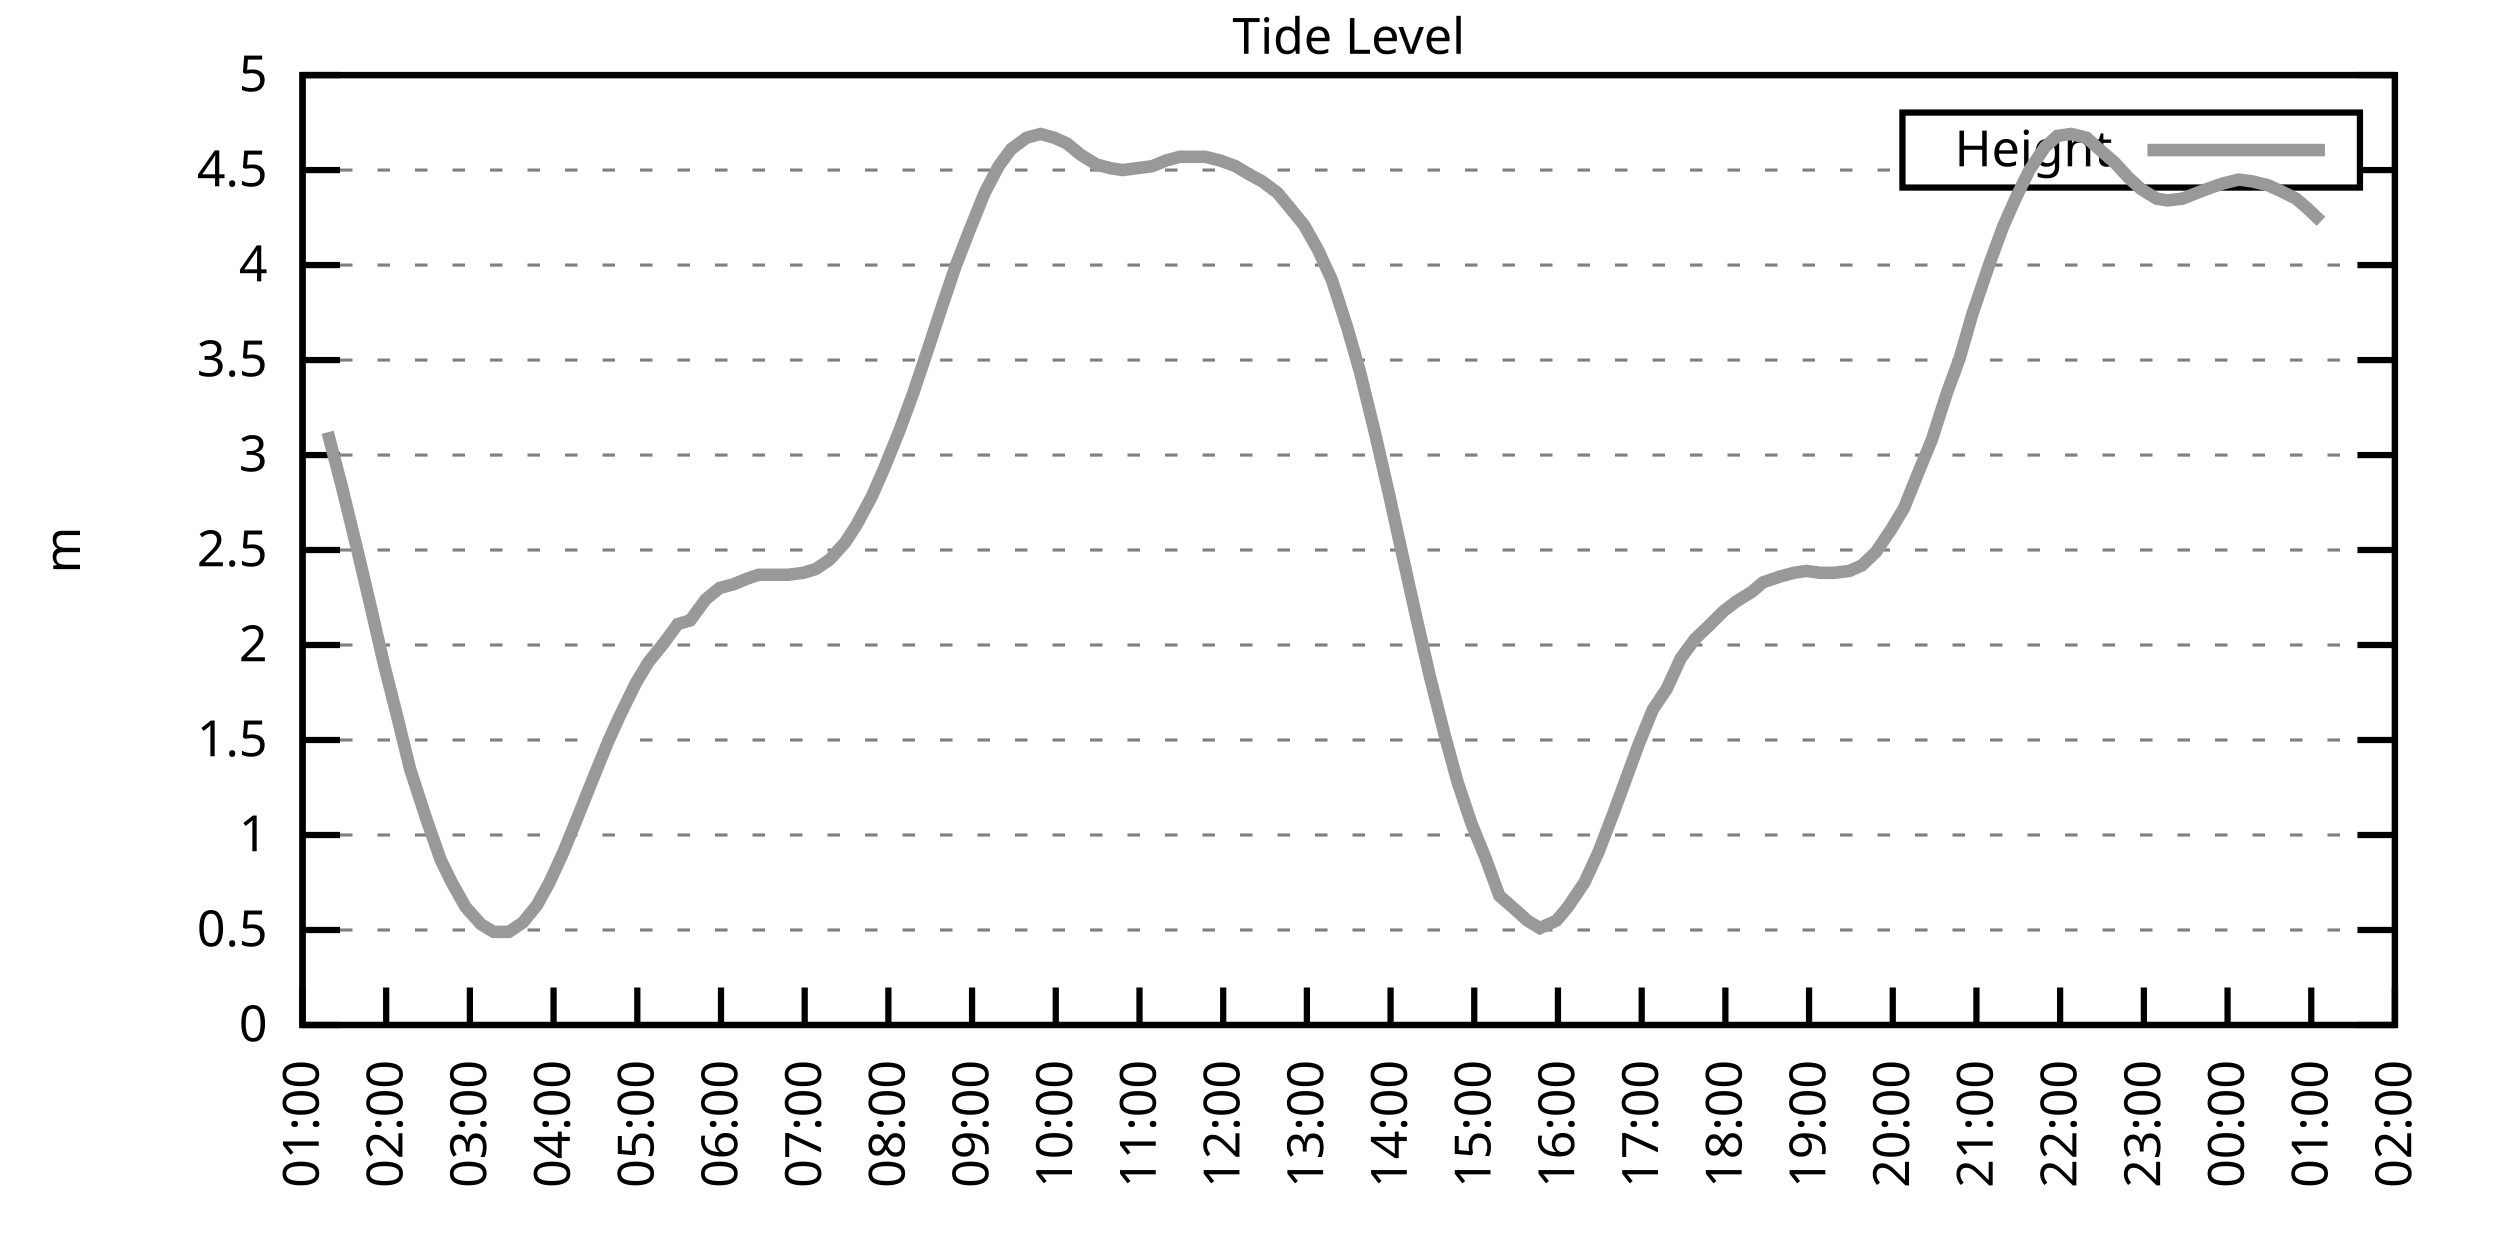
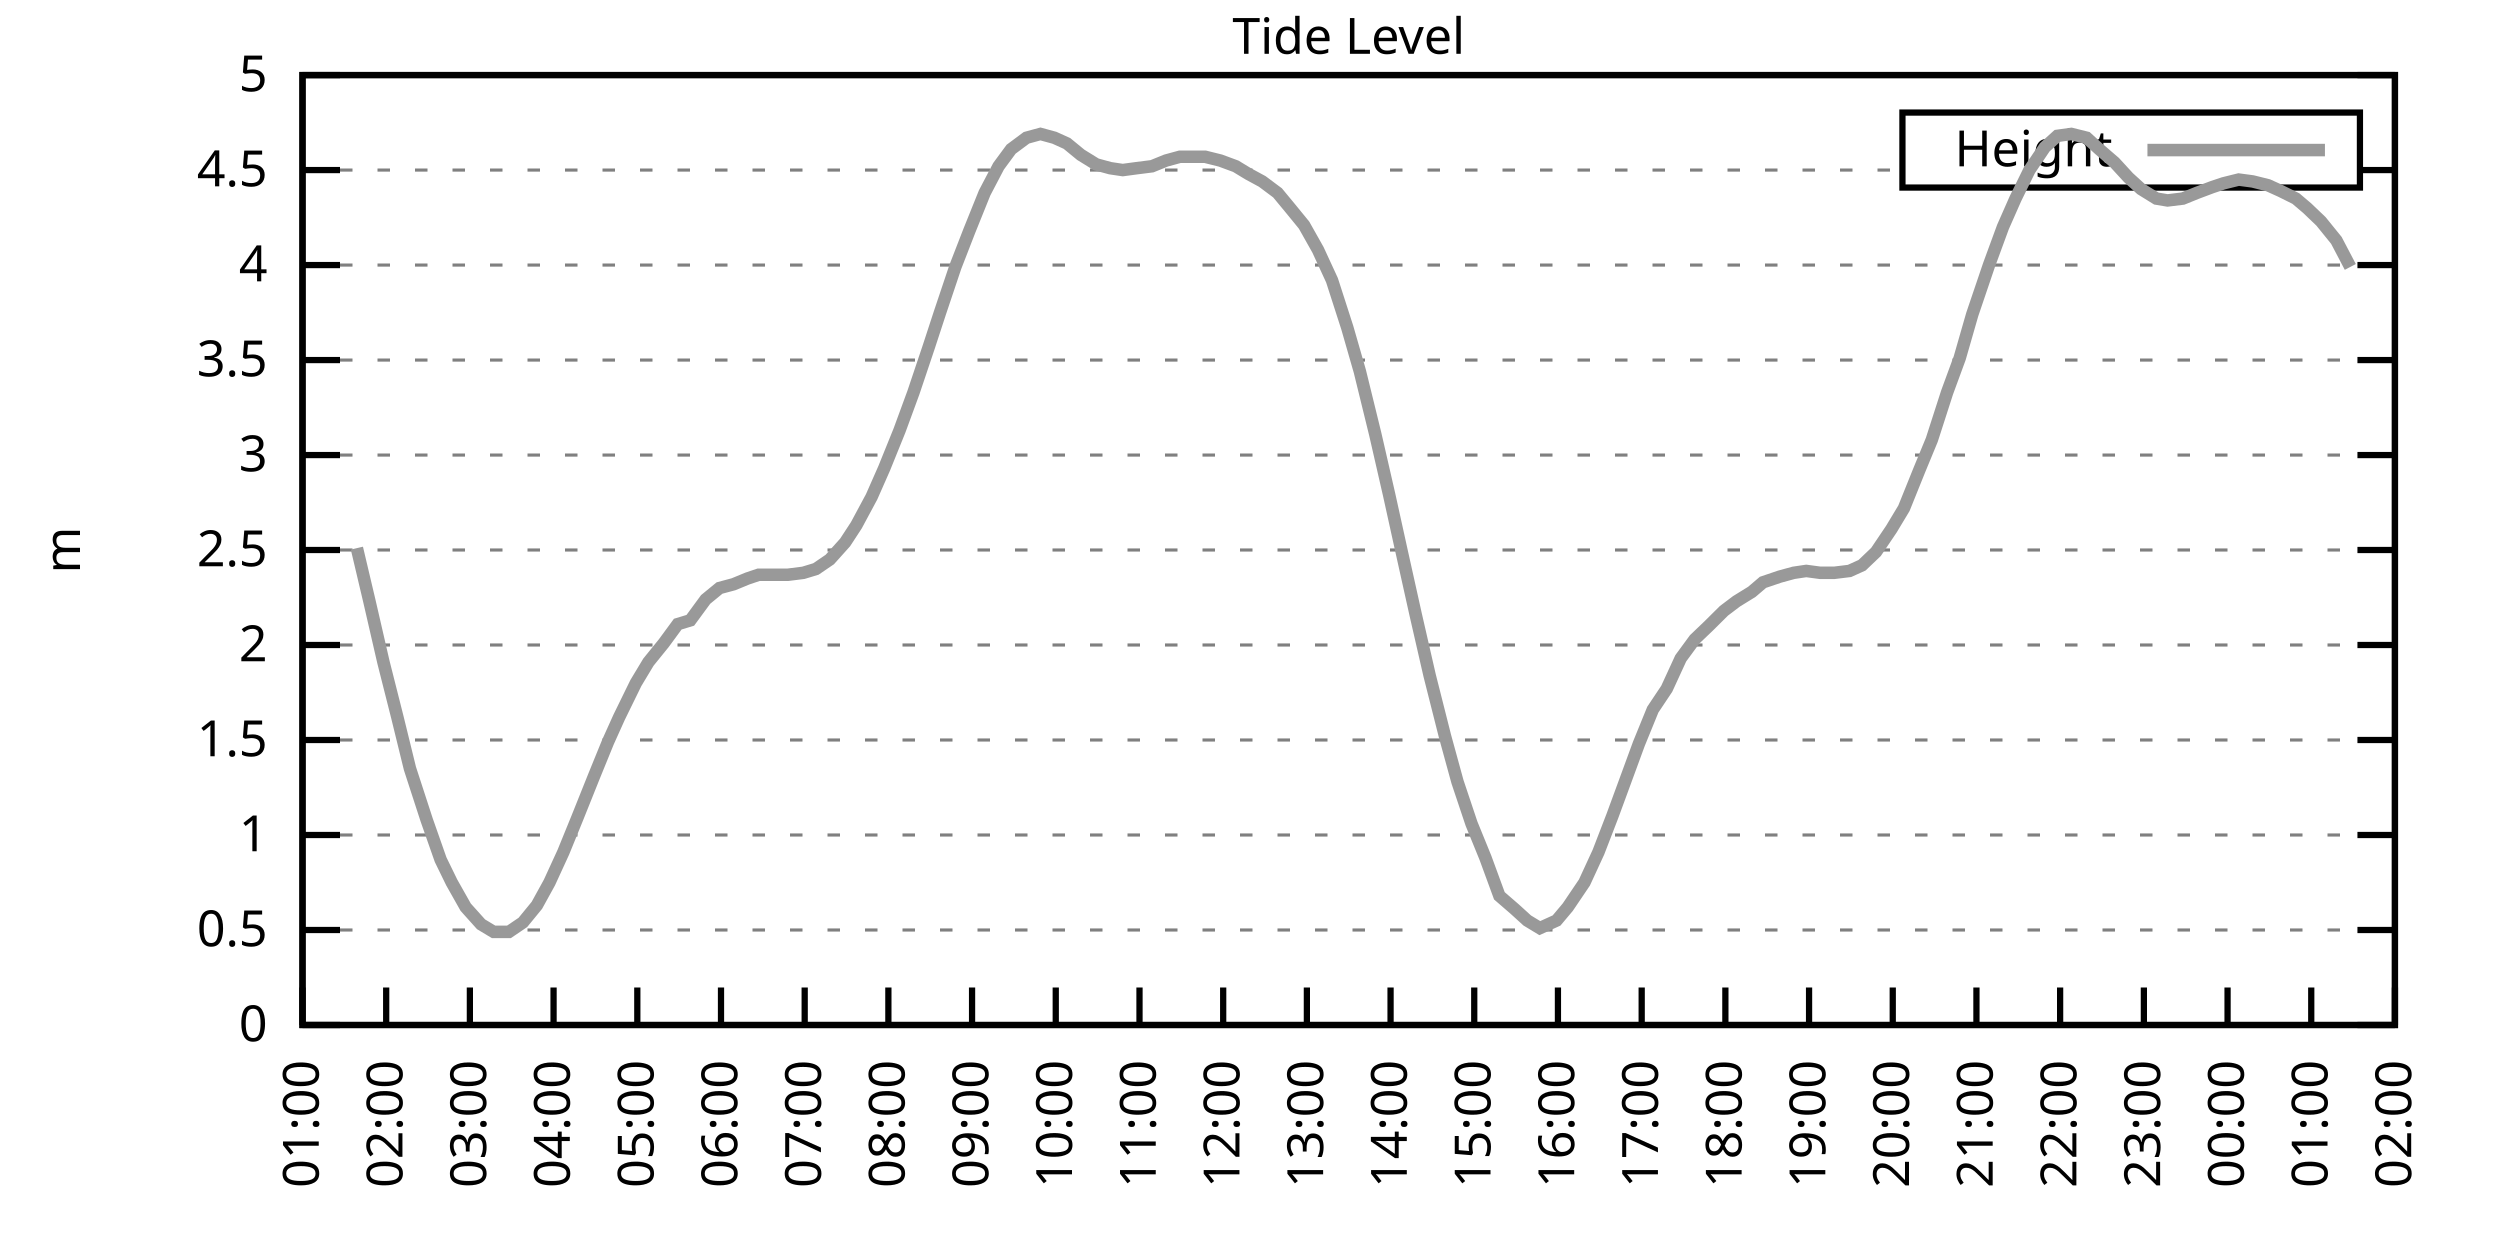
<svg xmlns="http://www.w3.org/2000/svg" xmlns:xlink="http://www.w3.org/1999/xlink" width="400" height="200" viewBox="0 0 400 200">
  <g id="gnuplot_canvas">
    <rect x="0" y="0" width="400" height="200" fill="none" />
    <defs>
      <circle id="gpDot" r="0.5" stroke-width="0.5" stroke="currentColor" />
      <path id="gpPt0" stroke-width="0.333" stroke="currentColor" d="M-1,0 h2 M0,-1 v2" />
      <path id="gpPt1" stroke-width="0.333" stroke="currentColor" d="M-1,-1 L1,1 M1,-1 L-1,1" />
      <path id="gpPt2" stroke-width="0.333" stroke="currentColor" d="M-1,0 L1,0 M0,-1 L0,1 M-1,-1 L1,1 M-1,1 L1,-1" />
      <rect id="gpPt3" stroke-width="0.333" stroke="currentColor" x="-1" y="-1" width="2" height="2" />
      <rect id="gpPt4" stroke-width="0.333" stroke="currentColor" fill="currentColor" x="-1" y="-1" width="2" height="2" />
      <circle id="gpPt5" stroke-width="0.333" stroke="currentColor" cx="0" cy="0" r="1" />
      <use xlink:href="#gpPt5" id="gpPt6" fill="currentColor" stroke="none" />
      <path id="gpPt7" stroke-width="0.333" stroke="currentColor" d="M0,-1.33 L-1.33,0.67 L1.33,0.67 z" />
      <use xlink:href="#gpPt7" id="gpPt8" fill="currentColor" stroke="none" />
      <use xlink:href="#gpPt7" id="gpPt9" stroke="currentColor" transform="rotate(180)" />
      <use xlink:href="#gpPt9" id="gpPt10" fill="currentColor" stroke="none" />
      <use xlink:href="#gpPt3" id="gpPt11" stroke="currentColor" transform="rotate(45)" />
      <use xlink:href="#gpPt11" id="gpPt12" fill="currentColor" stroke="none" />
      <path id="gpPt13" stroke-width="0.333" stroke="currentColor" d="M0,1.330 L1.265,0.411 L0.782,-1.067 L-0.782,-1.076 L-1.265,0.411 z" />
      <use xlink:href="#gpPt13" id="gpPt14" fill="currentColor" stroke="none" />
      <filter id="textbox" filterUnits="objectBoundingBox" x="0" y="0" height="1" width="1">
        <feFlood flood-color="white" flood-opacity="1" result="bgnd" />
        <feComposite in="SourceGraphic" in2="bgnd" operator="atop" />
      </filter>
      <filter id="greybox" filterUnits="objectBoundingBox" x="0" y="0" height="1" width="1">
        <feFlood flood-color="lightgrey" flood-opacity="1" result="grey" />
        <feComposite in="SourceGraphic" in2="grey" operator="atop" />
      </filter>
    </defs>
    <g fill="none" color="white" stroke="currentColor" stroke-width="1.00" stroke-linecap="butt" stroke-linejoin="miter">
</g>
    <g fill="none" color="black" stroke="currentColor" stroke-width="1.00" stroke-linecap="butt" stroke-linejoin="miter">
      <g stroke="none" shape-rendering="crispEdges">
        <polygon fill="rgb(255, 255, 255)" points="48.40,164.00 383.18,164.00 383.18,12.02 48.40,12.02 " />
      </g>
    </g>
    <g fill="none" color="black" stroke="currentColor" stroke-width="1.00" stroke-linecap="butt" stroke-linejoin="miter">
</g>
    <g fill="none" color="black" stroke="black" stroke-width="0.50" stroke-linecap="butt" stroke-linejoin="miter">
</g>
    <g fill="none" color="gray" stroke="currentColor" stroke-width="0.50" stroke-linecap="butt" stroke-linejoin="miter">
      <path stroke="gray" stroke-dasharray="2,4" class="gridline" d="M48.40,164.00 L383.19,164.00  " />
    </g>
    <g fill="none" color="gray" stroke="gray" stroke-width="1.00" stroke-linecap="butt" stroke-linejoin="miter">
</g>
    <g fill="none" color="black" stroke="currentColor" stroke-width="1.00" stroke-linecap="butt" stroke-linejoin="miter">
      <path stroke="black" d="M48.40,164.00 L54.40,164.00 M383.19,164.00 L377.19,164.00  " />
      <g transform="translate(42.80,166.60)" stroke="none" fill="black" font-family="Sans" font-size="8.00" text-anchor="end">
        <text>
          <tspan font-family="Sans"> 0</tspan>
        </text>
      </g>
    </g>
    <g fill="none" color="black" stroke="currentColor" stroke-width="1.00" stroke-linecap="butt" stroke-linejoin="miter">
</g>
    <g fill="none" color="black" stroke="black" stroke-width="0.50" stroke-linecap="butt" stroke-linejoin="miter">
</g>
    <g fill="none" color="gray" stroke="currentColor" stroke-width="0.50" stroke-linecap="butt" stroke-linejoin="miter">
      <path stroke="gray" stroke-dasharray="2,4" class="gridline" d="M48.40,148.80 L383.19,148.80  " />
    </g>
    <g fill="none" color="gray" stroke="gray" stroke-width="1.00" stroke-linecap="butt" stroke-linejoin="miter">
</g>
    <g fill="none" color="black" stroke="currentColor" stroke-width="1.00" stroke-linecap="butt" stroke-linejoin="miter">
      <path stroke="black" d="M48.40,148.80 L54.40,148.80 M383.19,148.80 L377.19,148.80  " />
      <g transform="translate(42.80,151.40)" stroke="none" fill="black" font-family="Sans" font-size="8.00" text-anchor="end">
        <text>
          <tspan font-family="Sans"> 0.5</tspan>
        </text>
      </g>
    </g>
    <g fill="none" color="black" stroke="currentColor" stroke-width="1.00" stroke-linecap="butt" stroke-linejoin="miter">
</g>
    <g fill="none" color="black" stroke="black" stroke-width="0.50" stroke-linecap="butt" stroke-linejoin="miter">
</g>
    <g fill="none" color="gray" stroke="currentColor" stroke-width="0.50" stroke-linecap="butt" stroke-linejoin="miter">
      <path stroke="gray" stroke-dasharray="2,4" class="gridline" d="M48.40,133.60 L383.19,133.60  " />
    </g>
    <g fill="none" color="gray" stroke="gray" stroke-width="1.00" stroke-linecap="butt" stroke-linejoin="miter">
</g>
    <g fill="none" color="black" stroke="currentColor" stroke-width="1.00" stroke-linecap="butt" stroke-linejoin="miter">
      <path stroke="black" d="M48.40,133.60 L54.40,133.60 M383.19,133.60 L377.19,133.60  " />
      <g transform="translate(42.80,136.20)" stroke="none" fill="black" font-family="Sans" font-size="8.00" text-anchor="end">
        <text>
          <tspan font-family="Sans"> 1</tspan>
        </text>
      </g>
    </g>
    <g fill="none" color="black" stroke="currentColor" stroke-width="1.00" stroke-linecap="butt" stroke-linejoin="miter">
</g>
    <g fill="none" color="black" stroke="black" stroke-width="0.50" stroke-linecap="butt" stroke-linejoin="miter">
</g>
    <g fill="none" color="gray" stroke="currentColor" stroke-width="0.50" stroke-linecap="butt" stroke-linejoin="miter">
      <path stroke="gray" stroke-dasharray="2,4" class="gridline" d="M48.40,118.40 L383.19,118.40  " />
    </g>
    <g fill="none" color="gray" stroke="gray" stroke-width="1.00" stroke-linecap="butt" stroke-linejoin="miter">
</g>
    <g fill="none" color="black" stroke="currentColor" stroke-width="1.00" stroke-linecap="butt" stroke-linejoin="miter">
      <path stroke="black" d="M48.40,118.40 L54.40,118.40 M383.19,118.40 L377.19,118.40  " />
      <g transform="translate(42.80,121.00)" stroke="none" fill="black" font-family="Sans" font-size="8.00" text-anchor="end">
        <text>
          <tspan font-family="Sans"> 1.5</tspan>
        </text>
      </g>
    </g>
    <g fill="none" color="black" stroke="currentColor" stroke-width="1.00" stroke-linecap="butt" stroke-linejoin="miter">
</g>
    <g fill="none" color="black" stroke="black" stroke-width="0.50" stroke-linecap="butt" stroke-linejoin="miter">
</g>
    <g fill="none" color="gray" stroke="currentColor" stroke-width="0.50" stroke-linecap="butt" stroke-linejoin="miter">
      <path stroke="gray" stroke-dasharray="2,4" class="gridline" d="M48.40,103.20 L383.19,103.20  " />
    </g>
    <g fill="none" color="gray" stroke="gray" stroke-width="1.00" stroke-linecap="butt" stroke-linejoin="miter">
</g>
    <g fill="none" color="black" stroke="currentColor" stroke-width="1.00" stroke-linecap="butt" stroke-linejoin="miter">
      <path stroke="black" d="M48.40,103.20 L54.40,103.20 M383.19,103.20 L377.19,103.20  " />
      <g transform="translate(42.80,105.80)" stroke="none" fill="black" font-family="Sans" font-size="8.00" text-anchor="end">
        <text>
          <tspan font-family="Sans"> 2</tspan>
        </text>
      </g>
    </g>
    <g fill="none" color="black" stroke="currentColor" stroke-width="1.00" stroke-linecap="butt" stroke-linejoin="miter">
</g>
    <g fill="none" color="black" stroke="black" stroke-width="0.50" stroke-linecap="butt" stroke-linejoin="miter">
</g>
    <g fill="none" color="gray" stroke="currentColor" stroke-width="0.50" stroke-linecap="butt" stroke-linejoin="miter">
      <path stroke="gray" stroke-dasharray="2,4" class="gridline" d="M48.40,88.00 L383.19,88.00  " />
    </g>
    <g fill="none" color="gray" stroke="gray" stroke-width="1.00" stroke-linecap="butt" stroke-linejoin="miter">
</g>
    <g fill="none" color="black" stroke="currentColor" stroke-width="1.00" stroke-linecap="butt" stroke-linejoin="miter">
      <path stroke="black" d="M48.40,88.00 L54.40,88.00 M383.19,88.00 L377.19,88.00  " />
      <g transform="translate(42.80,90.60)" stroke="none" fill="black" font-family="Sans" font-size="8.00" text-anchor="end">
        <text>
          <tspan font-family="Sans"> 2.5</tspan>
        </text>
      </g>
    </g>
    <g fill="none" color="black" stroke="currentColor" stroke-width="1.00" stroke-linecap="butt" stroke-linejoin="miter">
</g>
    <g fill="none" color="black" stroke="black" stroke-width="0.50" stroke-linecap="butt" stroke-linejoin="miter">
</g>
    <g fill="none" color="gray" stroke="currentColor" stroke-width="0.50" stroke-linecap="butt" stroke-linejoin="miter">
      <path stroke="gray" stroke-dasharray="2,4" class="gridline" d="M48.40,72.81 L383.19,72.81  " />
    </g>
    <g fill="none" color="gray" stroke="gray" stroke-width="1.00" stroke-linecap="butt" stroke-linejoin="miter">
</g>
    <g fill="none" color="black" stroke="currentColor" stroke-width="1.00" stroke-linecap="butt" stroke-linejoin="miter">
      <path stroke="black" d="M48.40,72.81 L54.40,72.81 M383.19,72.81 L377.19,72.81  " />
      <g transform="translate(42.80,75.41)" stroke="none" fill="black" font-family="Sans" font-size="8.00" text-anchor="end">
        <text>
          <tspan font-family="Sans"> 3</tspan>
        </text>
      </g>
    </g>
    <g fill="none" color="black" stroke="currentColor" stroke-width="1.00" stroke-linecap="butt" stroke-linejoin="miter">
</g>
    <g fill="none" color="black" stroke="black" stroke-width="0.50" stroke-linecap="butt" stroke-linejoin="miter">
</g>
    <g fill="none" color="gray" stroke="currentColor" stroke-width="0.50" stroke-linecap="butt" stroke-linejoin="miter">
      <path stroke="gray" stroke-dasharray="2,4" class="gridline" d="M48.40,57.61 L383.19,57.61  " />
    </g>
    <g fill="none" color="gray" stroke="gray" stroke-width="1.00" stroke-linecap="butt" stroke-linejoin="miter">
</g>
    <g fill="none" color="black" stroke="currentColor" stroke-width="1.00" stroke-linecap="butt" stroke-linejoin="miter">
      <path stroke="black" d="M48.40,57.61 L54.40,57.61 M383.19,57.61 L377.19,57.61  " />
      <g transform="translate(42.80,60.21)" stroke="none" fill="black" font-family="Sans" font-size="8.00" text-anchor="end">
        <text>
          <tspan font-family="Sans"> 3.5</tspan>
        </text>
      </g>
    </g>
    <g fill="none" color="black" stroke="currentColor" stroke-width="1.00" stroke-linecap="butt" stroke-linejoin="miter">
</g>
    <g fill="none" color="black" stroke="black" stroke-width="0.50" stroke-linecap="butt" stroke-linejoin="miter">
</g>
    <g fill="none" color="gray" stroke="currentColor" stroke-width="0.50" stroke-linecap="butt" stroke-linejoin="miter">
      <path stroke="gray" stroke-dasharray="2,4" class="gridline" d="M48.40,42.41 L383.19,42.41  " />
    </g>
    <g fill="none" color="gray" stroke="gray" stroke-width="1.00" stroke-linecap="butt" stroke-linejoin="miter">
</g>
    <g fill="none" color="black" stroke="currentColor" stroke-width="1.00" stroke-linecap="butt" stroke-linejoin="miter">
      <path stroke="black" d="M48.40,42.41 L54.40,42.41 M383.19,42.41 L377.19,42.41  " />
      <g transform="translate(42.80,45.01)" stroke="none" fill="black" font-family="Sans" font-size="8.00" text-anchor="end">
        <text>
          <tspan font-family="Sans"> 4</tspan>
        </text>
      </g>
    </g>
    <g fill="none" color="black" stroke="currentColor" stroke-width="1.00" stroke-linecap="butt" stroke-linejoin="miter">
</g>
    <g fill="none" color="black" stroke="black" stroke-width="0.50" stroke-linecap="butt" stroke-linejoin="miter">
</g>
    <g fill="none" color="gray" stroke="currentColor" stroke-width="0.50" stroke-linecap="butt" stroke-linejoin="miter">
      <path stroke="gray" stroke-dasharray="2,4" class="gridline" d="M48.40,27.21 L304.39,27.21 M377.59,27.21 L383.19,27.21  " />
    </g>
    <g fill="none" color="gray" stroke="gray" stroke-width="1.00" stroke-linecap="butt" stroke-linejoin="miter">
</g>
    <g fill="none" color="black" stroke="currentColor" stroke-width="1.00" stroke-linecap="butt" stroke-linejoin="miter">
      <path stroke="black" d="M48.40,27.21 L54.40,27.21 M383.19,27.21 L377.19,27.21  " />
      <g transform="translate(42.80,29.81)" stroke="none" fill="black" font-family="Sans" font-size="8.00" text-anchor="end">
        <text>
          <tspan font-family="Sans"> 4.5</tspan>
        </text>
      </g>
    </g>
    <g fill="none" color="black" stroke="currentColor" stroke-width="1.00" stroke-linecap="butt" stroke-linejoin="miter">
</g>
    <g fill="none" color="black" stroke="black" stroke-width="0.50" stroke-linecap="butt" stroke-linejoin="miter">
</g>
    <g fill="none" color="gray" stroke="currentColor" stroke-width="0.50" stroke-linecap="butt" stroke-linejoin="miter">
      <path stroke="gray" stroke-dasharray="2,4" class="gridline" d="M48.40,12.01 L383.19,12.01  " />
    </g>
    <g fill="none" color="gray" stroke="gray" stroke-width="1.00" stroke-linecap="butt" stroke-linejoin="miter">
</g>
    <g fill="none" color="black" stroke="currentColor" stroke-width="1.00" stroke-linecap="butt" stroke-linejoin="miter">
      <path stroke="black" d="M48.40,12.01 L54.40,12.01 M383.19,12.01 L377.19,12.01  " />
      <g transform="translate(42.80,14.61)" stroke="none" fill="black" font-family="Sans" font-size="8.00" text-anchor="end">
        <text>
          <tspan font-family="Sans"> 5</tspan>
        </text>
      </g>
    </g>
    <g fill="none" color="black" stroke="currentColor" stroke-width="1.00" stroke-linecap="butt" stroke-linejoin="miter">
      <path stroke="black" d="M48.40,164.00 L48.40,158.00  " />
      <g transform="translate(51.00,169.60) rotate(270.00)" stroke="none" fill="black" font-family="Sans" font-size="8.00" text-anchor="end">
        <text>
          <tspan font-family="Sans">01:00</tspan>
        </text>
      </g>
    </g>
    <g fill="none" color="black" stroke="currentColor" stroke-width="1.00" stroke-linecap="butt" stroke-linejoin="miter">
      <path stroke="black" d="M61.79,164.00 L61.79,158.00  " />
      <g transform="translate(64.39,169.60) rotate(270.00)" stroke="none" fill="black" font-family="Sans" font-size="8.00" text-anchor="end">
        <text>
          <tspan font-family="Sans">02:00</tspan>
        </text>
      </g>
    </g>
    <g fill="none" color="black" stroke="currentColor" stroke-width="1.00" stroke-linecap="butt" stroke-linejoin="miter">
      <path stroke="black" d="M75.18,164.00 L75.18,158.00  " />
      <g transform="translate(77.78,169.60) rotate(270.00)" stroke="none" fill="black" font-family="Sans" font-size="8.00" text-anchor="end">
        <text>
          <tspan font-family="Sans">03:00</tspan>
        </text>
      </g>
    </g>
    <g fill="none" color="black" stroke="currentColor" stroke-width="1.00" stroke-linecap="butt" stroke-linejoin="miter">
      <path stroke="black" d="M88.57,164.00 L88.57,158.00  " />
      <g transform="translate(91.17,169.60) rotate(270.00)" stroke="none" fill="black" font-family="Sans" font-size="8.00" text-anchor="end">
        <text>
          <tspan font-family="Sans">04:00</tspan>
        </text>
      </g>
    </g>
    <g fill="none" color="black" stroke="currentColor" stroke-width="1.00" stroke-linecap="butt" stroke-linejoin="miter">
      <path stroke="black" d="M101.97,164.00 L101.97,158.00  " />
      <g transform="translate(104.57,169.60) rotate(270.00)" stroke="none" fill="black" font-family="Sans" font-size="8.00" text-anchor="end">
        <text>
          <tspan font-family="Sans">05:00</tspan>
        </text>
      </g>
    </g>
    <g fill="none" color="black" stroke="currentColor" stroke-width="1.00" stroke-linecap="butt" stroke-linejoin="miter">
      <path stroke="black" d="M115.36,164.00 L115.36,158.00  " />
      <g transform="translate(117.96,169.60) rotate(270.00)" stroke="none" fill="black" font-family="Sans" font-size="8.00" text-anchor="end">
        <text>
          <tspan font-family="Sans">06:00</tspan>
        </text>
      </g>
    </g>
    <g fill="none" color="black" stroke="currentColor" stroke-width="1.00" stroke-linecap="butt" stroke-linejoin="miter">
      <path stroke="black" d="M128.75,164.00 L128.75,158.00  " />
      <g transform="translate(131.35,169.60) rotate(270.00)" stroke="none" fill="black" font-family="Sans" font-size="8.00" text-anchor="end">
        <text>
          <tspan font-family="Sans">07:00</tspan>
        </text>
      </g>
    </g>
    <g fill="none" color="black" stroke="currentColor" stroke-width="1.00" stroke-linecap="butt" stroke-linejoin="miter">
      <path stroke="black" d="M142.14,164.00 L142.14,158.00  " />
      <g transform="translate(144.74,169.60) rotate(270.00)" stroke="none" fill="black" font-family="Sans" font-size="8.00" text-anchor="end">
        <text>
          <tspan font-family="Sans">08:00</tspan>
        </text>
      </g>
    </g>
    <g fill="none" color="black" stroke="currentColor" stroke-width="1.00" stroke-linecap="butt" stroke-linejoin="miter">
      <path stroke="black" d="M155.53,164.00 L155.53,158.00  " />
      <g transform="translate(158.13,169.60) rotate(270.00)" stroke="none" fill="black" font-family="Sans" font-size="8.00" text-anchor="end">
        <text>
          <tspan font-family="Sans">09:00</tspan>
        </text>
      </g>
    </g>
    <g fill="none" color="black" stroke="currentColor" stroke-width="1.00" stroke-linecap="butt" stroke-linejoin="miter">
      <path stroke="black" d="M168.92,164.00 L168.92,158.00  " />
      <g transform="translate(171.52,169.60) rotate(270.00)" stroke="none" fill="black" font-family="Sans" font-size="8.00" text-anchor="end">
        <text>
          <tspan font-family="Sans">10:00</tspan>
        </text>
      </g>
    </g>
    <g fill="none" color="black" stroke="currentColor" stroke-width="1.00" stroke-linecap="butt" stroke-linejoin="miter">
      <path stroke="black" d="M182.32,164.00 L182.32,158.00  " />
      <g transform="translate(184.92,169.60) rotate(270.00)" stroke="none" fill="black" font-family="Sans" font-size="8.00" text-anchor="end">
        <text>
          <tspan font-family="Sans">11:00</tspan>
        </text>
      </g>
    </g>
    <g fill="none" color="black" stroke="currentColor" stroke-width="1.00" stroke-linecap="butt" stroke-linejoin="miter">
      <path stroke="black" d="M195.71,164.00 L195.71,158.00  " />
      <g transform="translate(198.31,169.60) rotate(270.00)" stroke="none" fill="black" font-family="Sans" font-size="8.00" text-anchor="end">
        <text>
          <tspan font-family="Sans">12:00</tspan>
        </text>
      </g>
    </g>
    <g fill="none" color="black" stroke="currentColor" stroke-width="1.00" stroke-linecap="butt" stroke-linejoin="miter">
      <path stroke="black" d="M209.10,164.00 L209.10,158.00  " />
      <g transform="translate(211.70,169.60) rotate(270.00)" stroke="none" fill="black" font-family="Sans" font-size="8.00" text-anchor="end">
        <text>
          <tspan font-family="Sans">13:00</tspan>
        </text>
      </g>
    </g>
    <g fill="none" color="black" stroke="currentColor" stroke-width="1.00" stroke-linecap="butt" stroke-linejoin="miter">
      <path stroke="black" d="M222.49,164.00 L222.49,158.00  " />
      <g transform="translate(225.09,169.60) rotate(270.00)" stroke="none" fill="black" font-family="Sans" font-size="8.00" text-anchor="end">
        <text>
          <tspan font-family="Sans">14:00</tspan>
        </text>
      </g>
    </g>
    <g fill="none" color="black" stroke="currentColor" stroke-width="1.00" stroke-linecap="butt" stroke-linejoin="miter">
      <path stroke="black" d="M235.88,164.00 L235.88,158.00  " />
      <g transform="translate(238.48,169.60) rotate(270.00)" stroke="none" fill="black" font-family="Sans" font-size="8.00" text-anchor="end">
        <text>
          <tspan font-family="Sans">15:00</tspan>
        </text>
      </g>
    </g>
    <g fill="none" color="black" stroke="currentColor" stroke-width="1.00" stroke-linecap="butt" stroke-linejoin="miter">
      <path stroke="black" d="M249.27,164.00 L249.27,158.00  " />
      <g transform="translate(251.87,169.60) rotate(270.00)" stroke="none" fill="black" font-family="Sans" font-size="8.00" text-anchor="end">
        <text>
          <tspan font-family="Sans">16:00</tspan>
        </text>
      </g>
    </g>
    <g fill="none" color="black" stroke="currentColor" stroke-width="1.00" stroke-linecap="butt" stroke-linejoin="miter">
      <path stroke="black" d="M262.67,164.00 L262.67,158.00  " />
      <g transform="translate(265.27,169.60) rotate(270.00)" stroke="none" fill="black" font-family="Sans" font-size="8.00" text-anchor="end">
        <text>
          <tspan font-family="Sans">17:00</tspan>
        </text>
      </g>
    </g>
    <g fill="none" color="black" stroke="currentColor" stroke-width="1.00" stroke-linecap="butt" stroke-linejoin="miter">
      <path stroke="black" d="M276.06,164.00 L276.06,158.00  " />
      <g transform="translate(278.66,169.60) rotate(270.00)" stroke="none" fill="black" font-family="Sans" font-size="8.00" text-anchor="end">
        <text>
          <tspan font-family="Sans">18:00</tspan>
        </text>
      </g>
    </g>
    <g fill="none" color="black" stroke="currentColor" stroke-width="1.00" stroke-linecap="butt" stroke-linejoin="miter">
      <path stroke="black" d="M289.45,164.00 L289.45,158.00  " />
      <g transform="translate(292.05,169.60) rotate(270.00)" stroke="none" fill="black" font-family="Sans" font-size="8.00" text-anchor="end">
        <text>
          <tspan font-family="Sans">19:00</tspan>
        </text>
      </g>
    </g>
    <g fill="none" color="black" stroke="currentColor" stroke-width="1.00" stroke-linecap="butt" stroke-linejoin="miter">
      <path stroke="black" d="M302.84,164.00 L302.84,158.00  " />
      <g transform="translate(305.44,169.60) rotate(270.00)" stroke="none" fill="black" font-family="Sans" font-size="8.00" text-anchor="end">
        <text>
          <tspan font-family="Sans">20:00</tspan>
        </text>
      </g>
    </g>
    <g fill="none" color="black" stroke="currentColor" stroke-width="1.00" stroke-linecap="butt" stroke-linejoin="miter">
      <path stroke="black" d="M316.23,164.00 L316.23,158.00  " />
      <g transform="translate(318.83,169.60) rotate(270.00)" stroke="none" fill="black" font-family="Sans" font-size="8.00" text-anchor="end">
        <text>
          <tspan font-family="Sans">21:00</tspan>
        </text>
      </g>
    </g>
    <g fill="none" color="black" stroke="currentColor" stroke-width="1.00" stroke-linecap="butt" stroke-linejoin="miter">
      <path stroke="black" d="M329.62,164.00 L329.62,158.00  " />
      <g transform="translate(332.22,169.60) rotate(270.00)" stroke="none" fill="black" font-family="Sans" font-size="8.00" text-anchor="end">
        <text>
          <tspan font-family="Sans">22:00</tspan>
        </text>
      </g>
    </g>
    <g fill="none" color="black" stroke="currentColor" stroke-width="1.00" stroke-linecap="butt" stroke-linejoin="miter">
      <path stroke="black" d="M343.02,164.00 L343.02,158.00  " />
      <g transform="translate(345.62,169.60) rotate(270.00)" stroke="none" fill="black" font-family="Sans" font-size="8.00" text-anchor="end">
        <text>
          <tspan font-family="Sans">23:00</tspan>
        </text>
      </g>
    </g>
    <g fill="none" color="black" stroke="currentColor" stroke-width="1.00" stroke-linecap="butt" stroke-linejoin="miter">
      <path stroke="black" d="M356.41,164.00 L356.41,158.00  " />
      <g transform="translate(359.01,169.60) rotate(270.00)" stroke="none" fill="black" font-family="Sans" font-size="8.00" text-anchor="end">
        <text>
          <tspan font-family="Sans">00:00</tspan>
        </text>
      </g>
    </g>
    <g fill="none" color="black" stroke="currentColor" stroke-width="1.00" stroke-linecap="butt" stroke-linejoin="miter">
      <path stroke="black" d="M369.80,164.00 L369.80,158.00  " />
      <g transform="translate(372.40,169.60) rotate(270.00)" stroke="none" fill="black" font-family="Sans" font-size="8.00" text-anchor="end">
        <text>
          <tspan font-family="Sans">01:00</tspan>
        </text>
      </g>
    </g>
    <g fill="none" color="black" stroke="currentColor" stroke-width="1.00" stroke-linecap="butt" stroke-linejoin="miter">
      <path stroke="black" d="M383.19,164.00 L383.19,158.00  " />
      <g transform="translate(385.79,169.60) rotate(270.00)" stroke="none" fill="black" font-family="Sans" font-size="8.00" text-anchor="end">
        <text>
          <tspan font-family="Sans">02:00</tspan>
        </text>
      </g>
    </g>
    <g fill="none" color="black" stroke="currentColor" stroke-width="1.00" stroke-linecap="butt" stroke-linejoin="miter">
</g>
    <g fill="none" color="black" stroke="currentColor" stroke-width="1.00" stroke-linecap="butt" stroke-linejoin="miter">
      <path stroke="black" d="M48.40,12.01 L48.40,164.00 L383.19,164.00 L383.19,12.01 L48.40,12.01 Z  " />
    </g>
    <g fill="none" color="black" stroke="currentColor" stroke-width="1.00" stroke-linecap="butt" stroke-linejoin="miter">
</g>
    <g fill="none" color="black" stroke="currentColor" stroke-width="1.00" stroke-linecap="butt" stroke-linejoin="miter">
      <path stroke="black" d="M304.39,30.01 L304.39,18.01 L377.59,18.01 L377.59,30.01 L304.39,30.01 Z  " />
    </g>
    <g id="Tide_level_plot_1">
      <g fill="none" color="white" stroke="black" stroke-width="2.00" stroke-linecap="butt" stroke-linejoin="miter">
</g>
      <g fill="none" color="black" stroke="currentColor" stroke-width="2.00" stroke-linecap="butt" stroke-linejoin="miter">
        <g transform="translate(337.99,26.61)" stroke="none" fill="black" font-family="Sans" font-size="8.00" text-anchor="end">
          <text>
            <tspan font-family="Sans">Height</tspan>
          </text>
        </g>
      </g>
      <g fill="none" color="black" stroke="currentColor" stroke-width="2.00" stroke-linecap="butt" stroke-linejoin="miter">
-         <path stroke="rgb(153, 153, 153)" d="M343.59,24.01 L371.99,24.01 M52.42,69.16 L54.65,77.67 L57.10,87.70 L59.11,96.21 L61.35,105.94 L63.58,114.76   L65.59,122.96 L68.26,131.17 L70.50,137.55 L72.28,141.20 L74.51,145.15 L76.97,147.89 L78.98,149.10 L81.43,149.10   L83.66,147.59 L85.90,144.85 L87.91,141.20 L90.14,136.34 L92.37,130.87 L95.05,124.18 L97.28,118.71 L99.06,114.76   L101.74,109.28 L103.75,105.94 L106.21,102.90 L108.44,99.86 L110.45,99.25 L112.90,95.91 L115.13,94.08 L117.37,93.48   L119.60,92.56 L121.38,91.96 L124.06,91.96 L126.07,91.96 L128.53,91.65 L130.54,91.04 L132.77,89.52 L135.22,86.79   L137.01,84.05 L139.46,79.49 L141.47,74.93 L143.93,68.85 L146.16,62.77 L148.61,55.48 L150.40,50.01 L152.85,42.71   L155.09,36.94 L157.54,30.86 L159.77,26.60 L161.78,23.87 L164.24,22.04 L166.47,21.43 L168.70,22.04 L170.71,22.95   L172.94,24.78 L175.40,26.30 L177.63,26.91 L179.64,27.21 L181.87,26.91 L184.32,26.60 L186.56,25.69 L188.79,25.08   L190.80,25.08 L192.81,25.08 L195.26,25.69 L197.72,26.60 L199.73,27.82 L201.96,29.03 L204.41,30.86 L206.42,33.29   L208.65,36.02 L210.88,39.98 L213.12,44.84 L215.57,52.44 L217.58,59.43 L220.04,69.46 L222.27,79.19 L224.28,88.31   L226.51,98.34 L228.74,108.07 L231.20,117.80 L233.20,125.09 L235.44,131.78 L237.67,137.25 L239.90,143.33 L242.36,145.46   L244.36,147.28 L246.37,148.50 L249.05,147.28 L250.84,145.15 L253.51,141.20 L255.75,136.34 L257.98,130.56 L259.99,125.09   L262.22,119.01 L264.45,113.54 L266.68,110.20 L268.92,105.33 L271.15,102.29 L273.38,100.16 L275.83,97.73 L277.84,96.21   L280.30,94.69 L282.08,93.17 L284.76,92.26 L286.99,91.65 L289.00,91.35 L291.23,91.65 L293.47,91.65 L295.92,91.35   L297.93,90.44 L300.16,88.31 L302.62,84.66 L304.63,81.32 L307.08,75.24 L309.09,70.37 L311.54,62.77 L313.55,57.30   L315.56,50.31 L318.24,42.41 L320.47,36.33 L322.48,31.77 L324.71,27.21 L327.17,23.56 L329.18,21.74 L331.41,21.43   L333.86,22.04 L335.87,23.87 L338.33,25.99 L340.56,28.42 L342.57,30.25 L345.02,31.77 L346.81,32.07 L349.26,31.77   L351.50,30.86 L353.95,29.94 L355.74,29.34 L358.19,28.73 L360.42,29.03 L362.88,29.64 L364.89,30.55 L367.34,31.77   L369.13,33.29 L371.36,35.42  " />
+         <path stroke="rgb(153, 153, 153)" d="M343.59,24.01 L371.99,24.01 M57.10,87.70 L59.11,96.21 L61.35,105.94 L63.58,114.76 L65.59,122.96 L68.26,131.17   L70.50,137.55 L72.28,141.20 L74.51,145.15 L76.97,147.89 L78.98,149.10 L81.43,149.10 L83.66,147.59 L85.90,144.85   L87.91,141.20 L90.14,136.34 L92.37,130.87 L95.05,124.18 L97.28,118.71 L99.06,114.76 L101.74,109.28 L103.75,105.94   L106.21,102.90 L108.44,99.86 L110.45,99.25 L112.90,95.91 L115.13,94.08 L117.37,93.48 L119.60,92.56 L121.38,91.96   L124.06,91.96 L126.07,91.96 L128.53,91.65 L130.54,91.04 L132.77,89.52 L135.22,86.79 L137.01,84.05 L139.46,79.49   L141.47,74.93 L143.93,68.85 L146.16,62.77 L148.61,55.48 L150.40,50.01 L152.85,42.71 L155.09,36.94 L157.54,30.86   L159.77,26.60 L161.78,23.87 L164.24,22.04 L166.47,21.43 L168.70,22.04 L170.71,22.95 L172.94,24.78 L175.40,26.30   L177.63,26.91 L179.64,27.21 L181.87,26.91 L184.32,26.60 L186.56,25.69 L188.79,25.08 L190.80,25.08 L192.81,25.08   L195.26,25.69 L197.72,26.60 L199.73,27.82 L201.96,29.03 L204.41,30.86 L206.42,33.29 L208.65,36.02 L210.88,39.98   L213.12,44.84 L215.57,52.44 L217.58,59.43 L220.04,69.46 L222.27,79.19 L224.28,88.31 L226.51,98.34 L228.74,108.07   L231.20,117.80 L233.20,125.09 L235.44,131.78 L237.67,137.25 L239.90,143.33 L242.36,145.46 L244.36,147.28 L246.37,148.50   L249.05,147.28 L250.84,145.15 L253.51,141.20 L255.75,136.34 L257.98,130.56 L259.99,125.09 L262.22,119.01 L264.45,113.54   L266.68,110.20 L268.92,105.33 L271.15,102.29 L273.38,100.16 L275.83,97.73 L277.84,96.21 L280.30,94.69 L282.08,93.17   L284.76,92.26 L286.99,91.65 L289.00,91.35 L291.23,91.65 L293.47,91.65 L295.92,91.35 L297.93,90.44 L300.16,88.31   L302.62,84.66 L304.63,81.32 L307.08,75.24 L309.09,70.37 L311.54,62.77 L313.55,57.30 L315.56,50.31 L318.24,42.41   L320.47,36.33 L322.48,31.77 L324.71,27.21 L327.17,23.56 L329.18,21.74 L331.41,21.43 L333.86,22.04 L335.87,23.87   L338.33,25.99 L340.56,28.42 L342.57,30.25 L345.02,31.77 L346.81,32.07 L349.26,31.77 L351.50,30.86 L353.95,29.94   L355.74,29.34 L358.19,28.73 L360.42,29.03 L362.88,29.64 L364.89,30.55 L367.34,31.77 L369.13,33.29 L371.36,35.42   L373.82,38.46 L376.05,42.71  " />
      </g>
    </g>
    <g fill="none" color="black" stroke="currentColor" stroke-width="2.00" stroke-linecap="butt" stroke-linejoin="miter">
</g>
    <g fill="none" color="black" stroke="black" stroke-width="1.00" stroke-linecap="butt" stroke-linejoin="miter">
</g>
    <g fill="none" color="black" stroke="currentColor" stroke-width="1.00" stroke-linecap="butt" stroke-linejoin="miter">
      <path stroke="black" d="M48.40,12.01 L48.40,164.00 L383.19,164.00 L383.19,12.01 L48.40,12.01 Z  " />
      <g transform="translate(12.80,88.01) rotate(270.00)" stroke="none" fill="black" font-family="Sans" font-size="8.00" text-anchor="middle">
        <text>
          <tspan font-family="Sans">m</tspan>
        </text>
      </g>
    </g>
    <g fill="none" color="black" stroke="currentColor" stroke-width="1.00" stroke-linecap="butt" stroke-linejoin="miter">
</g>
    <g fill="none" color="black" stroke="currentColor" stroke-width="1.00" stroke-linecap="butt" stroke-linejoin="miter">
      <g transform="translate(215.79,8.61)" stroke="none" fill="black" font-family="Sans" font-size="8.00" text-anchor="middle">
        <text>
          <tspan font-family="Sans">Tide Level</tspan>
        </text>
      </g>
    </g>
    <g fill="none" color="black" stroke="currentColor" stroke-width="1.00" stroke-linecap="butt" stroke-linejoin="miter">
</g>
  </g>
</svg>
